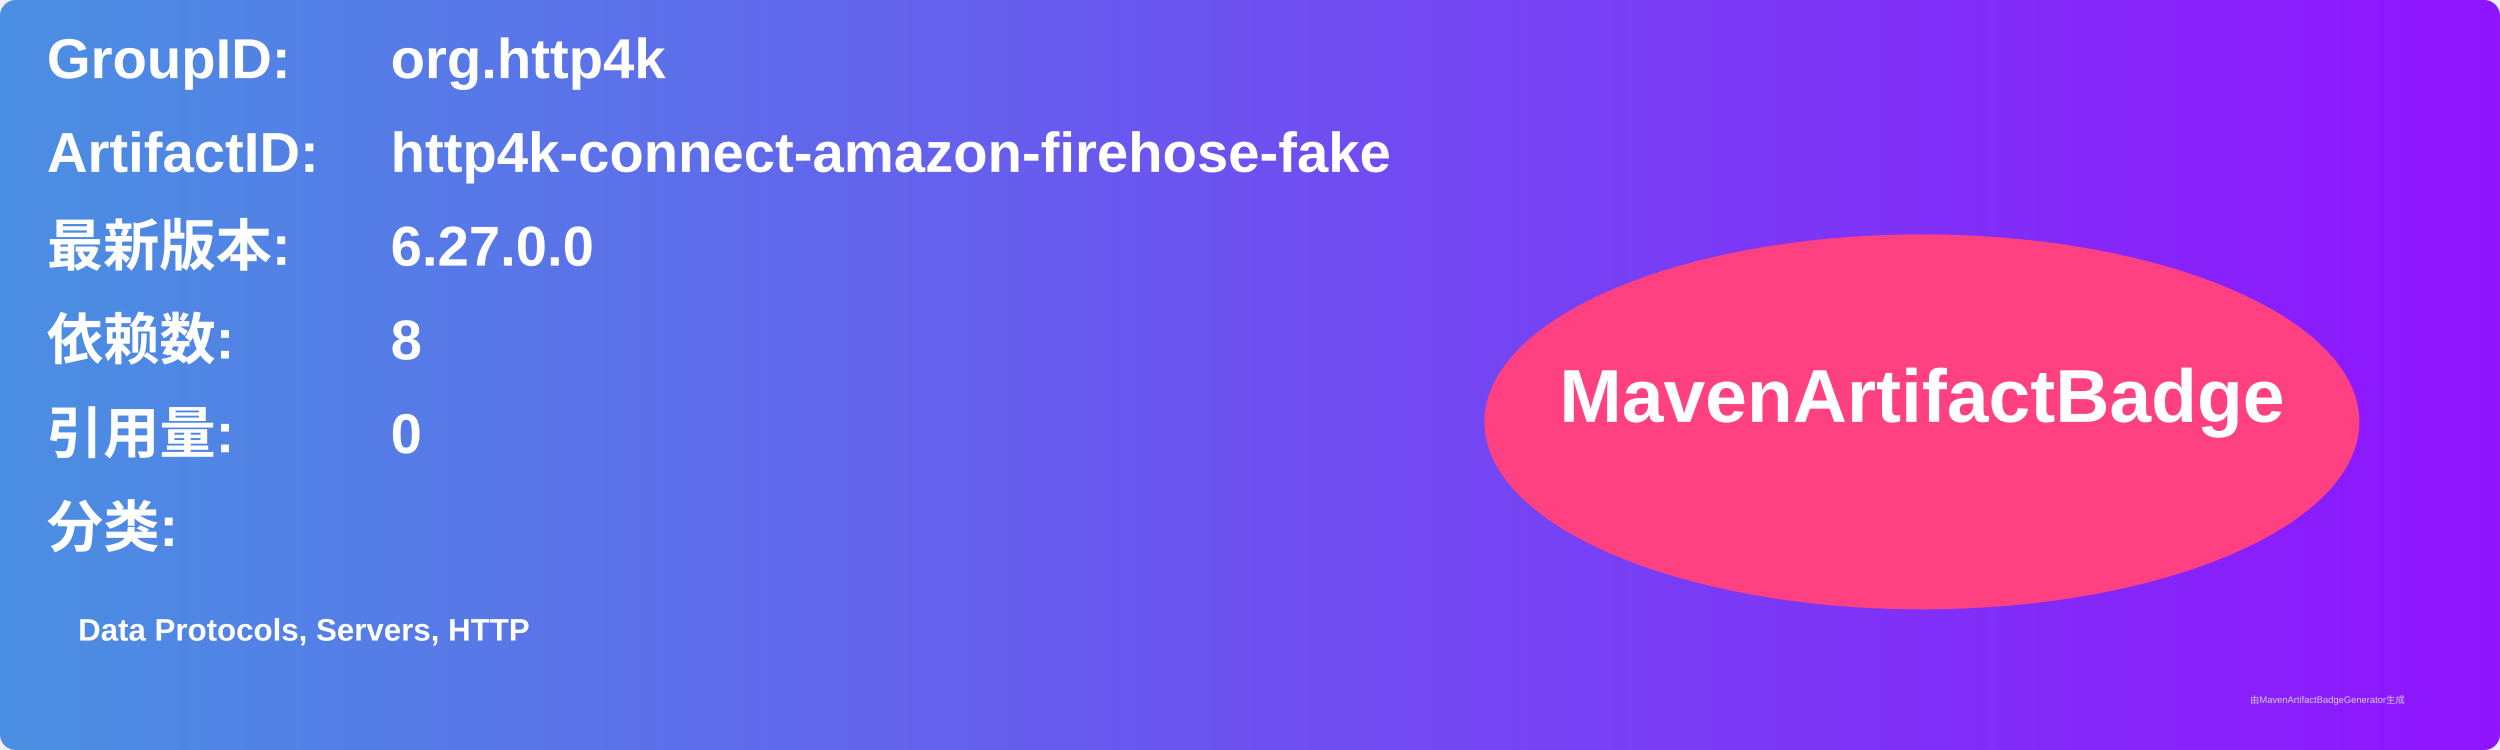
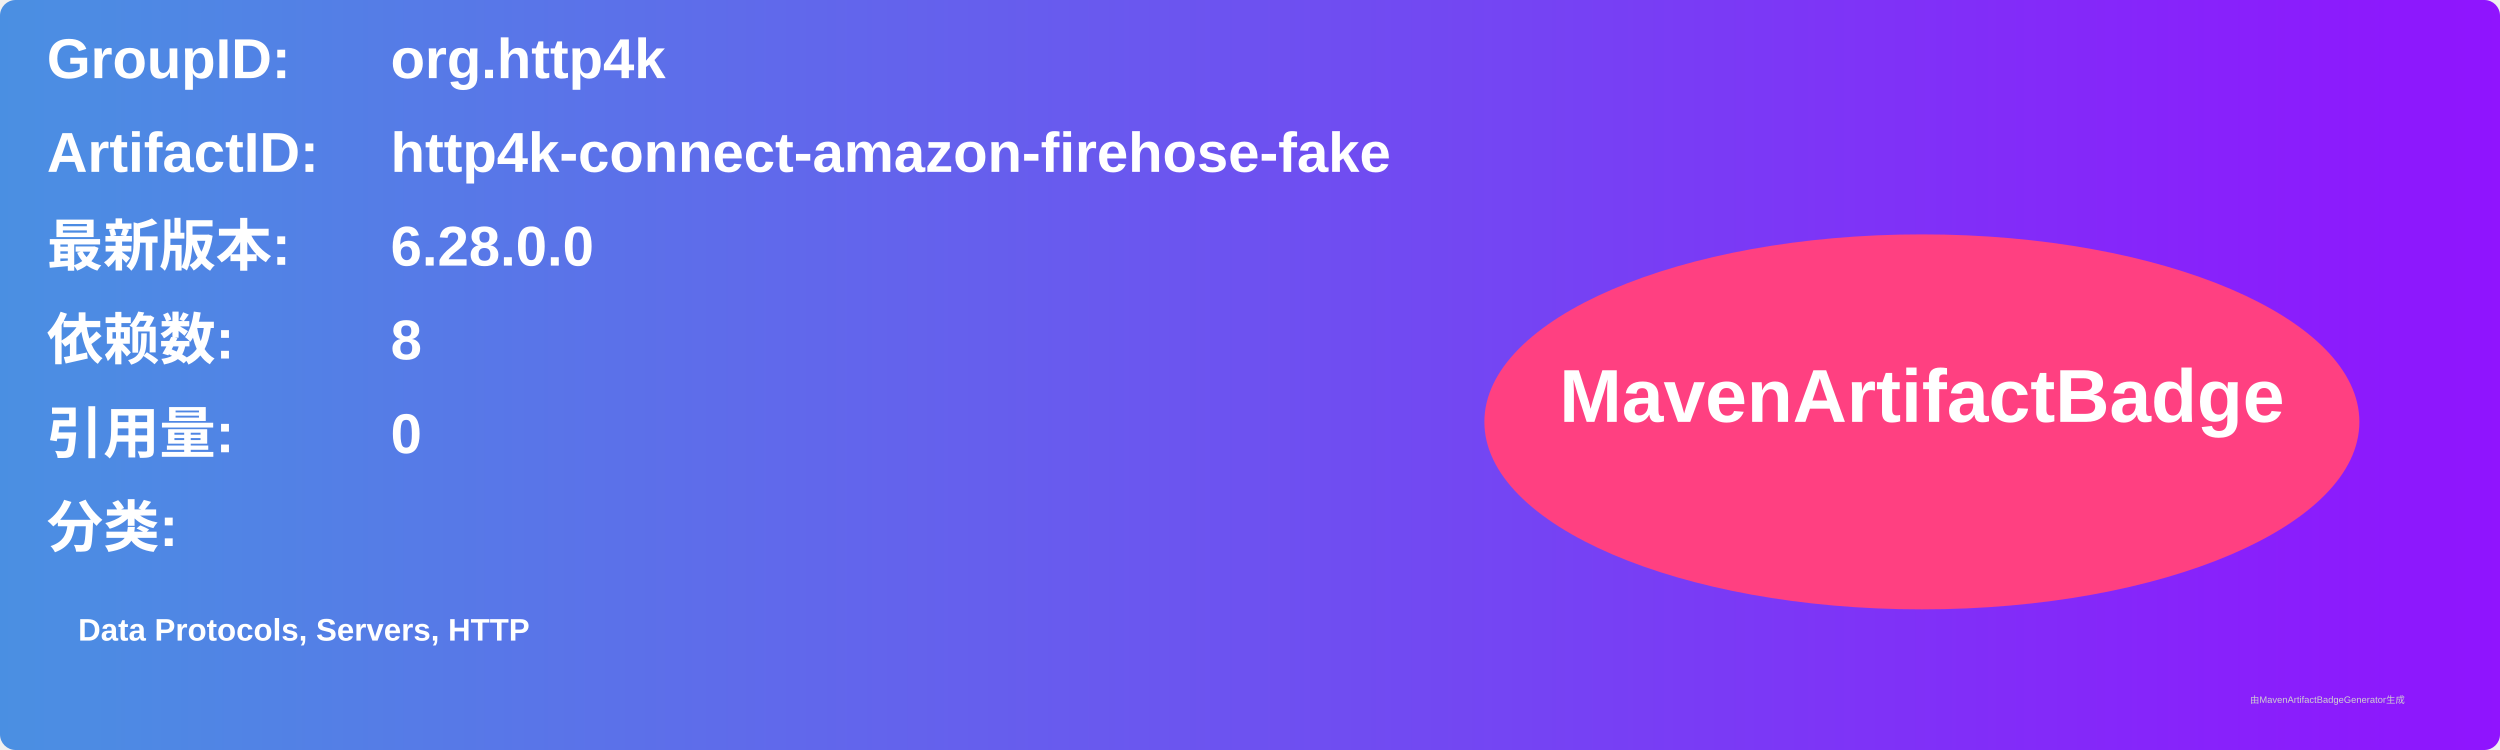
<svg xmlns="http://www.w3.org/2000/svg" width="800" height="240" viewBox="0 0 800 240">
  <linearGradient id="grad" x1="0%" y1="0%" x2="100%" y2="0%">
    <stop offset="0%" stop-color="#4a90e2" />
    <stop offset="100%" stop-color="#9013fe" />
  </linearGradient>
  <rect width="100%" height="100%" rx="5" ry="5" fill="url(#grad)" />
  <g transform="translate(15, 15)">
    <text x="0" y="10" font-family="Arial" font-size="18" fill="white" font-weight="bold" width="260">GroupID:</text>
    <text x="110" y="10" font-family="Arial" font-size="18" fill="white" font-weight="bold" width="460">org.http4k</text>
    <text x="0" y="40" font-family="Arial" font-size="18" fill="white" font-weight="bold" width="260">ArtifactID:</text>
    <text x="110" y="40" font-family="Arial" font-size="18" fill="white" font-weight="bold" width="460">http4k-connect-amazon-firehose-fake</text>
    <text x="0" y="70" font-family="Arial" font-size="18" fill="white" font-weight="bold">最新版本:</text>
    <text x="110" y="70" font-family="Arial" font-size="18" fill="white" font-weight="bold">
-       <tspan font-weight="bold">6.27.0.0</tspan>
+       <tspan font-weight="bold">6.28.0.0</tspan>
    </text>
    <text x="0" y="100" font-family="Arial" font-size="18" fill="white" font-weight="bold">依赖数: </text>
    <text x="110" y="100" font-family="Arial" font-size="18" fill="white">
      <tspan font-weight="bold">8</tspan>
    </text>
    <text x="0" y="130" font-family="Arial" font-size="18" fill="white" font-weight="bold">引用量: </text>
    <text x="110" y="130" font-family="Arial" font-size="18" fill="white">
      <tspan font-weight="bold">0</tspan>
    </text>
    <text x="0" y="160" font-family="Arial" font-size="18" fill="white" font-weight="bold">分类:</text>
    <text x="10" y="190" font-family="Arial" font-size="10" fill="white">
      <tspan font-weight="bold">Data Protocols, Servers, HTTP</tspan>
    </text>
    <ellipse cx="600" cy="120" rx="140" ry="60" fill="#ff4081" />
    <text x="600" y="120" text-anchor="middle" font-family="Arial" font-size="24" fill="white" font-weight="bold">MavenArtifactBadge</text>
  </g>
  <text x="720" y="225" font-family="Arial" font-size="3" fill="#d0d0d0">由MavenArtifactBadgeGenerator生成</text>
</svg>
